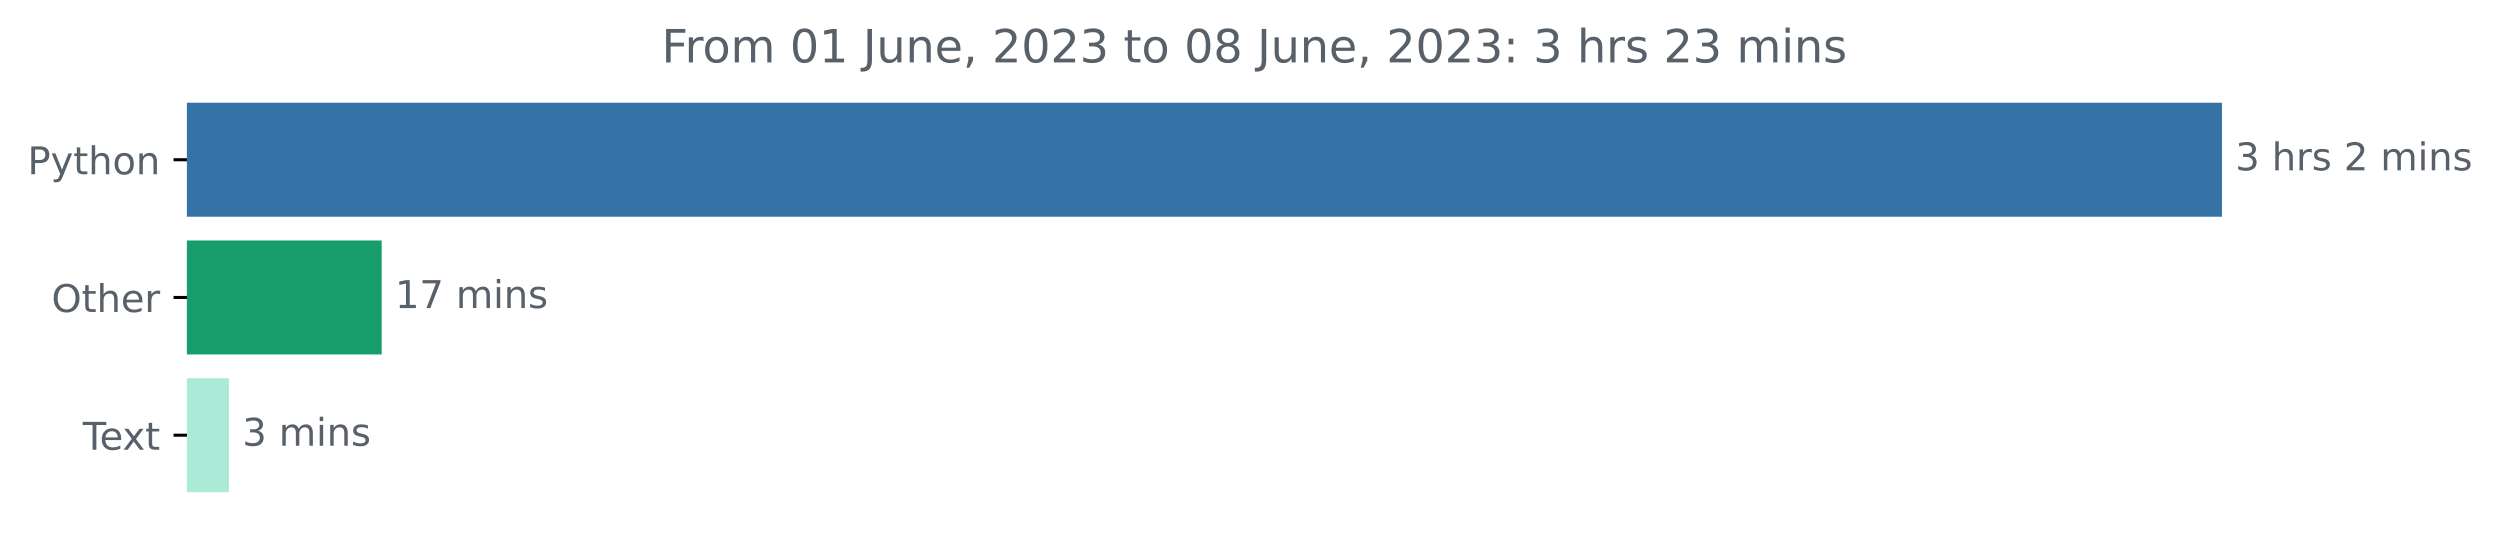
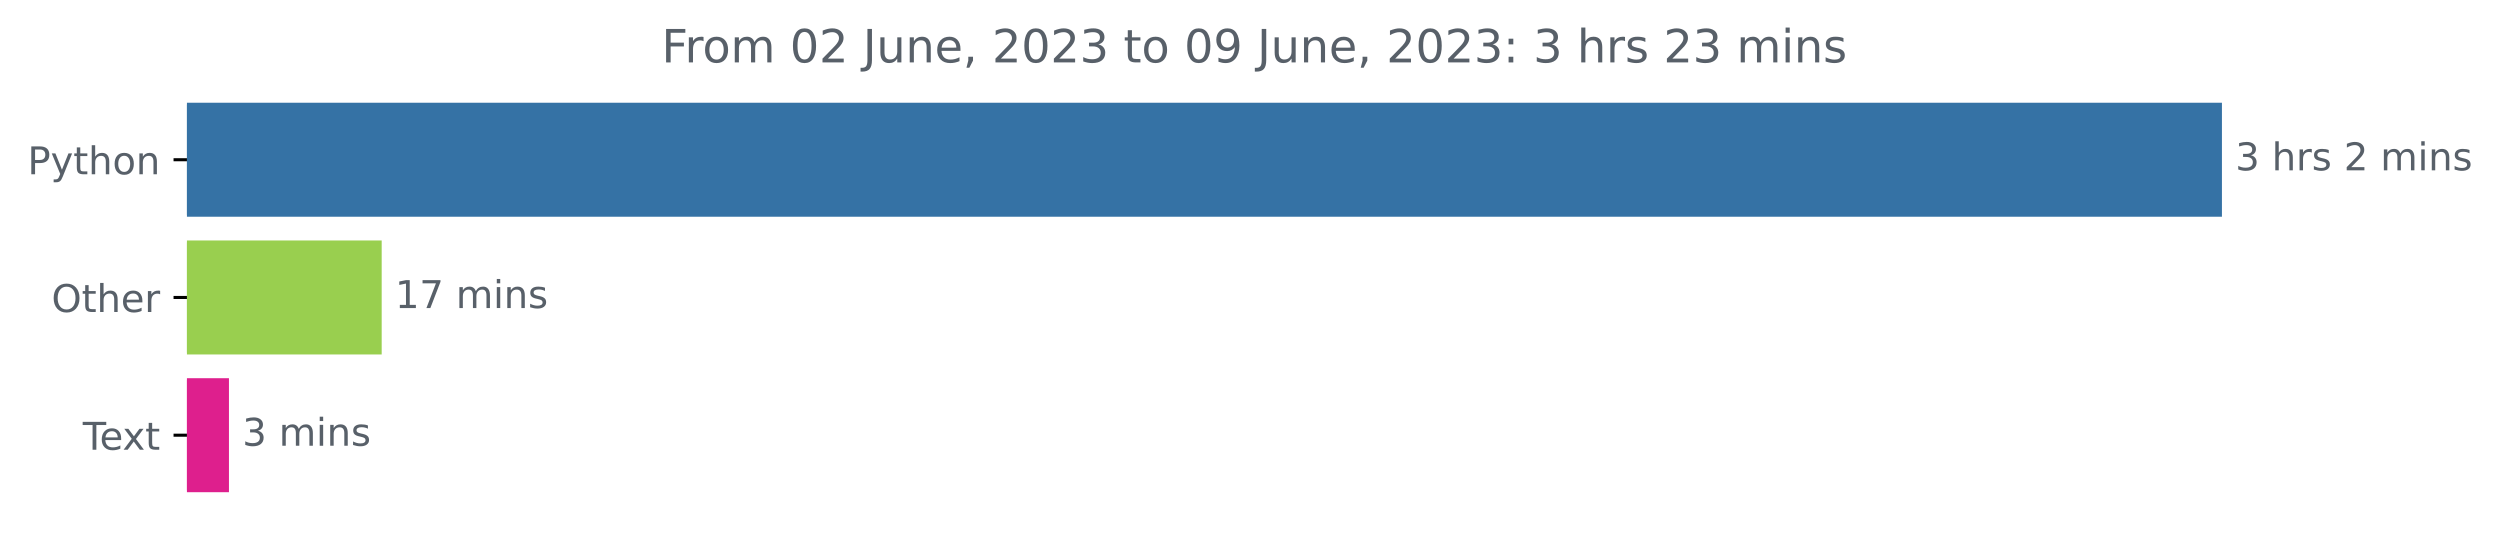
<svg xmlns="http://www.w3.org/2000/svg" xmlns:xlink="http://www.w3.org/1999/xlink" width="653.474pt" height="140.398pt" viewBox="0 0 653.474 140.398" version="1.1">
  <defs>
    <style type="text/css">*{stroke-linejoin: round; stroke-linecap: butt}</style>
  </defs>
  <g id="figure_1">
    <g id="patch_1">
      <path d="M 0 140.398  L 653.474 140.398  L 653.474 0  L 0 0  L 0 140.398  z " style="fill: none" />
    </g>
    <g id="axes_1">
      <g id="patch_2">
-         <path d="M 48.862 27.358  L 580.291 27.358  L 580.291 56.158  L 48.862 56.158  z " clip-path="url(#pfc983d947a)" style="fill: #3572a5; stroke: #3572a5; stroke-linejoin: miter" />
+         <path d="M 48.862 27.358  L 580.291 27.358  L 580.291 56.158  L 48.862 56.158  z " clip-path="url(#p2333778196)" style="fill: #3572a5; stroke: #3572a5; stroke-linejoin: miter" />
      </g>
      <g id="patch_3">
-         <path d="M 48.862 63.358  L 99.269 63.358  L 99.269 92.158  L 48.862 92.158  z " clip-path="url(#pfc983d947a)" style="fill: #179d6d; stroke: #179d6d; stroke-linejoin: miter" />
+         <path d="M 48.862 63.358  L 99.269 63.358  L 99.269 92.158  L 48.862 92.158  z " clip-path="url(#p2333778196)" style="fill: #99cf4f; stroke: #99cf4f; stroke-linejoin: miter" />
      </g>
      <g id="patch_4">
-         <path d="M 48.862 99.358  L 59.347 99.358  L 59.347 128.158  L 48.862 128.158  z " clip-path="url(#pfc983d947a)" style="fill: #acead8; stroke: #acead8; stroke-linejoin: miter" />
+         <path d="M 48.862 99.358  L 59.347 99.358  L 59.347 128.158  L 48.862 128.158  z " clip-path="url(#p2333778196)" style="fill: #de1f8d; stroke: #de1f8d; stroke-linejoin: miter" />
      </g>
      <g id="matplotlib.axis_1" />
      <g id="matplotlib.axis_2">
        <g id="ytick_1">
          <g id="line2d_1">
            <defs>
-               <path id="mb0fc839c42" d="M 0 0  L -3.5 0  " style="stroke: #000000; stroke-width: 0.8" />
+               <path id="m651dd4c2ed" d="M 0 0  L -3.5 0  " style="stroke: #000000; stroke-width: 0.8" />
            </defs>
            <g>
-               <use xlink:href="#mb0fc839c42" x="48.862" y="41.758" style="stroke: #000000; stroke-width: 0.8" />
+               <use xlink:href="#m651dd4c2ed" x="48.862" y="41.758" style="stroke: #000000; stroke-width: 0.8" />
            </g>
          </g>
          <g id="text_1">
            <g style="fill: #586069" transform="translate(7.2 45.55734)scale(0.1 -0.1)">
              <defs>
                <path id="DejaVuSans-50" d="M 1259 4147  L 1259 2394  L 2053 2394  Q 2494 2394 2734 2622  Q 2975 2850 2975 3272  Q 2975 3691 2734 3919  Q 2494 4147 2053 4147  L 1259 4147  z M 628 4666  L 2053 4666  Q 2838 4666 3239 4311  Q 3641 3956 3641 3272  Q 3641 2581 3239 2228  Q 2838 1875 2053 1875  L 1259 1875  L 1259 0  L 628 0  L 628 4666  z " transform="scale(0.015625)" />
                <path id="DejaVuSans-79" d="M 2059 -325  Q 1816 -950 1584 -1140  Q 1353 -1331 966 -1331  L 506 -1331  L 506 -850  L 844 -850  Q 1081 -850 1212 -737  Q 1344 -625 1503 -206  L 1606 56  L 191 3500  L 800 3500  L 1894 763  L 2988 3500  L 3597 3500  L 2059 -325  z " transform="scale(0.015625)" />
                <path id="DejaVuSans-74" d="M 1172 4494  L 1172 3500  L 2356 3500  L 2356 3053  L 1172 3053  L 1172 1153  Q 1172 725 1289 603  Q 1406 481 1766 481  L 2356 481  L 2356 0  L 1766 0  Q 1100 0 847 248  Q 594 497 594 1153  L 594 3053  L 172 3053  L 172 3500  L 594 3500  L 594 4494  L 1172 4494  z " transform="scale(0.015625)" />
                <path id="DejaVuSans-68" d="M 3513 2113  L 3513 0  L 2938 0  L 2938 2094  Q 2938 2591 2744 2837  Q 2550 3084 2163 3084  Q 1697 3084 1428 2787  Q 1159 2491 1159 1978  L 1159 0  L 581 0  L 581 4863  L 1159 4863  L 1159 2956  Q 1366 3272 1645 3428  Q 1925 3584 2291 3584  Q 2894 3584 3203 3211  Q 3513 2838 3513 2113  z " transform="scale(0.015625)" />
                <path id="DejaVuSans-6f" d="M 1959 3097  Q 1497 3097 1228 2736  Q 959 2375 959 1747  Q 959 1119 1226 758  Q 1494 397 1959 397  Q 2419 397 2687 759  Q 2956 1122 2956 1747  Q 2956 2369 2687 2733  Q 2419 3097 1959 3097  z M 1959 3584  Q 2709 3584 3137 3096  Q 3566 2609 3566 1747  Q 3566 888 3137 398  Q 2709 -91 1959 -91  Q 1206 -91 779 398  Q 353 888 353 1747  Q 353 2609 779 3096  Q 1206 3584 1959 3584  z " transform="scale(0.015625)" />
                <path id="DejaVuSans-6e" d="M 3513 2113  L 3513 0  L 2938 0  L 2938 2094  Q 2938 2591 2744 2837  Q 2550 3084 2163 3084  Q 1697 3084 1428 2787  Q 1159 2491 1159 1978  L 1159 0  L 581 0  L 581 3500  L 1159 3500  L 1159 2956  Q 1366 3272 1645 3428  Q 1925 3584 2291 3584  Q 2894 3584 3203 3211  Q 3513 2838 3513 2113  z " transform="scale(0.015625)" />
              </defs>
              <use xlink:href="#DejaVuSans-50" />
              <use xlink:href="#DejaVuSans-79" x="60.303" />
              <use xlink:href="#DejaVuSans-74" x="119.482" />
              <use xlink:href="#DejaVuSans-68" x="158.691" />
              <use xlink:href="#DejaVuSans-6f" x="222.07" />
              <use xlink:href="#DejaVuSans-6e" x="283.252" />
            </g>
          </g>
        </g>
        <g id="ytick_2">
          <g id="line2d_2">
            <g>
-               <use xlink:href="#mb0fc839c42" x="48.862" y="77.758" style="stroke: #000000; stroke-width: 0.8" />
+               <use xlink:href="#m651dd4c2ed" x="48.862" y="77.758" style="stroke: #000000; stroke-width: 0.8" />
            </g>
          </g>
          <g id="text_2">
            <g style="fill: #586069" transform="translate(13.46875 81.55734)scale(0.1 -0.1)">
              <defs>
                <path id="DejaVuSans-4f" d="M 2522 4238  Q 1834 4238 1429 3725  Q 1025 3213 1025 2328  Q 1025 1447 1429 934  Q 1834 422 2522 422  Q 3209 422 3611 934  Q 4013 1447 4013 2328  Q 4013 3213 3611 3725  Q 3209 4238 2522 4238  z M 2522 4750  Q 3503 4750 4090 4092  Q 4678 3434 4678 2328  Q 4678 1225 4090 567  Q 3503 -91 2522 -91  Q 1538 -91 948 565  Q 359 1222 359 2328  Q 359 3434 948 4092  Q 1538 4750 2522 4750  z " transform="scale(0.015625)" />
                <path id="DejaVuSans-65" d="M 3597 1894  L 3597 1613  L 953 1613  Q 991 1019 1311 708  Q 1631 397 2203 397  Q 2534 397 2845 478  Q 3156 559 3463 722  L 3463 178  Q 3153 47 2828 -22  Q 2503 -91 2169 -91  Q 1331 -91 842 396  Q 353 884 353 1716  Q 353 2575 817 3079  Q 1281 3584 2069 3584  Q 2775 3584 3186 3129  Q 3597 2675 3597 1894  z M 3022 2063  Q 3016 2534 2758 2815  Q 2500 3097 2075 3097  Q 1594 3097 1305 2825  Q 1016 2553 972 2059  L 3022 2063  z " transform="scale(0.015625)" />
                <path id="DejaVuSans-72" d="M 2631 2963  Q 2534 3019 2420 3045  Q 2306 3072 2169 3072  Q 1681 3072 1420 2755  Q 1159 2438 1159 1844  L 1159 0  L 581 0  L 581 3500  L 1159 3500  L 1159 2956  Q 1341 3275 1631 3429  Q 1922 3584 2338 3584  Q 2397 3584 2469 3576  Q 2541 3569 2628 3553  L 2631 2963  z " transform="scale(0.015625)" />
              </defs>
              <use xlink:href="#DejaVuSans-4f" />
              <use xlink:href="#DejaVuSans-74" x="78.711" />
              <use xlink:href="#DejaVuSans-68" x="117.92" />
              <use xlink:href="#DejaVuSans-65" x="181.299" />
              <use xlink:href="#DejaVuSans-72" x="242.822" />
            </g>
          </g>
        </g>
        <g id="ytick_3">
          <g id="line2d_3">
            <g>
-               <use xlink:href="#mb0fc839c42" x="48.862" y="113.758" style="stroke: #000000; stroke-width: 0.8" />
+               <use xlink:href="#m651dd4c2ed" x="48.862" y="113.758" style="stroke: #000000; stroke-width: 0.8" />
            </g>
          </g>
          <g id="text_3">
            <g style="fill: #586069" transform="translate(21.6375 117.5573)scale(0.1 -0.1)">
              <defs>
                <path id="DejaVuSans-54" d="M -19 4666  L 3928 4666  L 3928 4134  L 2272 4134  L 2272 0  L 1638 0  L 1638 4134  L -19 4134  L -19 4666  z " transform="scale(0.015625)" />
                <path id="DejaVuSans-78" d="M 3513 3500  L 2247 1797  L 3578 0  L 2900 0  L 1881 1375  L 863 0  L 184 0  L 1544 1831  L 300 3500  L 978 3500  L 1906 2253  L 2834 3500  L 3513 3500  z " transform="scale(0.015625)" />
              </defs>
              <use xlink:href="#DejaVuSans-54" />
              <use xlink:href="#DejaVuSans-65" x="44.084" />
              <use xlink:href="#DejaVuSans-78" x="103.857" />
              <use xlink:href="#DejaVuSans-74" x="163.037" />
            </g>
          </g>
        </g>
      </g>
      <g id="text_4">
        <g style="fill: #586069" transform="translate(584.2911 44.5175)scale(0.1 -0.1)">
          <defs>
            <path id="DejaVuSans-33" d="M 2597 2516  Q 3050 2419 3304 2112  Q 3559 1806 3559 1356  Q 3559 666 3084 287  Q 2609 -91 1734 -91  Q 1441 -91 1130 -33  Q 819 25 488 141  L 488 750  Q 750 597 1062 519  Q 1375 441 1716 441  Q 2309 441 2620 675  Q 2931 909 2931 1356  Q 2931 1769 2642 2001  Q 2353 2234 1838 2234  L 1294 2234  L 1294 2753  L 1863 2753  Q 2328 2753 2575 2939  Q 2822 3125 2822 3475  Q 2822 3834 2567 4026  Q 2313 4219 1838 4219  Q 1578 4219 1281 4162  Q 984 4106 628 3988  L 628 4550  Q 988 4650 1302 4700  Q 1616 4750 1894 4750  Q 2613 4750 3031 4423  Q 3450 4097 3450 3541  Q 3450 3153 3228 2886  Q 3006 2619 2597 2516  z " transform="scale(0.015625)" />
            <path id="DejaVuSans-20" transform="scale(0.015625)" />
            <path id="DejaVuSans-73" d="M 2834 3397  L 2834 2853  Q 2591 2978 2328 3040  Q 2066 3103 1784 3103  Q 1356 3103 1142 2972  Q 928 2841 928 2578  Q 928 2378 1081 2264  Q 1234 2150 1697 2047  L 1894 2003  Q 2506 1872 2764 1633  Q 3022 1394 3022 966  Q 3022 478 2636 193  Q 2250 -91 1575 -91  Q 1294 -91 989 -36  Q 684 19 347 128  L 347 722  Q 666 556 975 473  Q 1284 391 1588 391  Q 1994 391 2212 530  Q 2431 669 2431 922  Q 2431 1156 2273 1281  Q 2116 1406 1581 1522  L 1381 1569  Q 847 1681 609 1914  Q 372 2147 372 2553  Q 372 3047 722 3315  Q 1072 3584 1716 3584  Q 2034 3584 2315 3537  Q 2597 3491 2834 3397  z " transform="scale(0.015625)" />
            <path id="DejaVuSans-32" d="M 1228 531  L 3431 531  L 3431 0  L 469 0  L 469 531  Q 828 903 1448 1529  Q 2069 2156 2228 2338  Q 2531 2678 2651 2914  Q 2772 3150 2772 3378  Q 2772 3750 2511 3984  Q 2250 4219 1831 4219  Q 1534 4219 1204 4116  Q 875 4013 500 3803  L 500 4441  Q 881 4594 1212 4672  Q 1544 4750 1819 4750  Q 2544 4750 2975 4387  Q 3406 4025 3406 3419  Q 3406 3131 3298 2873  Q 3191 2616 2906 2266  Q 2828 2175 2409 1742  Q 1991 1309 1228 531  z " transform="scale(0.015625)" />
            <path id="DejaVuSans-6d" d="M 3328 2828  Q 3544 3216 3844 3400  Q 4144 3584 4550 3584  Q 5097 3584 5394 3201  Q 5691 2819 5691 2113  L 5691 0  L 5113 0  L 5113 2094  Q 5113 2597 4934 2840  Q 4756 3084 4391 3084  Q 3944 3084 3684 2787  Q 3425 2491 3425 1978  L 3425 0  L 2847 0  L 2847 2094  Q 2847 2600 2669 2842  Q 2491 3084 2119 3084  Q 1678 3084 1418 2786  Q 1159 2488 1159 1978  L 1159 0  L 581 0  L 581 3500  L 1159 3500  L 1159 2956  Q 1356 3278 1631 3431  Q 1906 3584 2284 3584  Q 2666 3584 2933 3390  Q 3200 3197 3328 2828  z " transform="scale(0.015625)" />
            <path id="DejaVuSans-69" d="M 603 3500  L 1178 3500  L 1178 0  L 603 0  L 603 3500  z M 603 4863  L 1178 4863  L 1178 4134  L 603 4134  L 603 4863  z " transform="scale(0.015625)" />
          </defs>
          <use xlink:href="#DejaVuSans-33" />
          <use xlink:href="#DejaVuSans-20" x="63.623" />
          <use xlink:href="#DejaVuSans-68" x="95.41" />
          <use xlink:href="#DejaVuSans-72" x="158.789" />
          <use xlink:href="#DejaVuSans-73" x="199.902" />
          <use xlink:href="#DejaVuSans-20" x="252.002" />
          <use xlink:href="#DejaVuSans-32" x="283.789" />
          <use xlink:href="#DejaVuSans-20" x="347.412" />
          <use xlink:href="#DejaVuSans-6d" x="379.199" />
          <use xlink:href="#DejaVuSans-69" x="476.611" />
          <use xlink:href="#DejaVuSans-6e" x="504.395" />
          <use xlink:href="#DejaVuSans-73" x="567.773" />
        </g>
      </g>
      <g id="text_5">
        <g style="fill: #586069" transform="translate(103.2688 80.5175)scale(0.1 -0.1)">
          <defs>
            <path id="DejaVuSans-31" d="M 794 531  L 1825 531  L 1825 4091  L 703 3866  L 703 4441  L 1819 4666  L 2450 4666  L 2450 531  L 3481 531  L 3481 0  L 794 0  L 794 531  z " transform="scale(0.015625)" />
            <path id="DejaVuSans-37" d="M 525 4666  L 3525 4666  L 3525 4397  L 1831 0  L 1172 0  L 2766 4134  L 525 4134  L 525 4666  z " transform="scale(0.015625)" />
          </defs>
          <use xlink:href="#DejaVuSans-31" />
          <use xlink:href="#DejaVuSans-37" x="63.623" />
          <use xlink:href="#DejaVuSans-20" x="127.246" />
          <use xlink:href="#DejaVuSans-6d" x="159.033" />
          <use xlink:href="#DejaVuSans-69" x="256.445" />
          <use xlink:href="#DejaVuSans-6e" x="284.229" />
          <use xlink:href="#DejaVuSans-73" x="347.607" />
        </g>
      </g>
      <g id="text_6">
        <g style="fill: #586069" transform="translate(63.34655 116.5175)scale(0.1 -0.1)">
          <use xlink:href="#DejaVuSans-33" />
          <use xlink:href="#DejaVuSans-20" x="63.623" />
          <use xlink:href="#DejaVuSans-6d" x="95.41" />
          <use xlink:href="#DejaVuSans-69" x="192.822" />
          <use xlink:href="#DejaVuSans-6e" x="220.605" />
          <use xlink:href="#DejaVuSans-73" x="283.984" />
        </g>
      </g>
      <g id="text_7">
        <g style="fill: #586069" transform="translate(172.935 16.31812)scale(0.12 -0.12)">
          <defs>
            <path id="DejaVuSans-46" d="M 628 4666  L 3309 4666  L 3309 4134  L 1259 4134  L 1259 2759  L 3109 2759  L 3109 2228  L 1259 2228  L 1259 0  L 628 0  L 628 4666  z " transform="scale(0.015625)" />
            <path id="DejaVuSans-30" d="M 2034 4250  Q 1547 4250 1301 3770  Q 1056 3291 1056 2328  Q 1056 1369 1301 889  Q 1547 409 2034 409  Q 2525 409 2770 889  Q 3016 1369 3016 2328  Q 3016 3291 2770 3770  Q 2525 4250 2034 4250  z M 2034 4750  Q 2819 4750 3233 4129  Q 3647 3509 3647 2328  Q 3647 1150 3233 529  Q 2819 -91 2034 -91  Q 1250 -91 836 529  Q 422 1150 422 2328  Q 422 3509 836 4129  Q 1250 4750 2034 4750  z " transform="scale(0.015625)" />
            <path id="DejaVuSans-4a" d="M 628 4666  L 1259 4666  L 1259 325  Q 1259 -519 939 -900  Q 619 -1281 -91 -1281  L -331 -1281  L -331 -750  L -134 -750  Q 284 -750 456 -515  Q 628 -281 628 325  L 628 4666  z " transform="scale(0.015625)" />
            <path id="DejaVuSans-75" d="M 544 1381  L 544 3500  L 1119 3500  L 1119 1403  Q 1119 906 1312 657  Q 1506 409 1894 409  Q 2359 409 2629 706  Q 2900 1003 2900 1516  L 2900 3500  L 3475 3500  L 3475 0  L 2900 0  L 2900 538  Q 2691 219 2414 64  Q 2138 -91 1772 -91  Q 1169 -91 856 284  Q 544 659 544 1381  z M 1991 3584  L 1991 3584  z " transform="scale(0.015625)" />
            <path id="DejaVuSans-2c" d="M 750 794  L 1409 794  L 1409 256  L 897 -744  L 494 -744  L 750 256  L 750 794  z " transform="scale(0.015625)" />
-             <path id="DejaVuSans-38" d="M 2034 2216  Q 1584 2216 1326 1975  Q 1069 1734 1069 1313  Q 1069 891 1326 650  Q 1584 409 2034 409  Q 2484 409 2743 651  Q 3003 894 3003 1313  Q 3003 1734 2745 1975  Q 2488 2216 2034 2216  z M 1403 2484  Q 997 2584 770 2862  Q 544 3141 544 3541  Q 544 4100 942 4425  Q 1341 4750 2034 4750  Q 2731 4750 3128 4425  Q 3525 4100 3525 3541  Q 3525 3141 3298 2862  Q 3072 2584 2669 2484  Q 3125 2378 3379 2068  Q 3634 1759 3634 1313  Q 3634 634 3220 271  Q 2806 -91 2034 -91  Q 1263 -91 848 271  Q 434 634 434 1313  Q 434 1759 690 2068  Q 947 2378 1403 2484  z M 1172 3481  Q 1172 3119 1398 2916  Q 1625 2713 2034 2713  Q 2441 2713 2670 2916  Q 2900 3119 2900 3481  Q 2900 3844 2670 4047  Q 2441 4250 2034 4250  Q 1625 4250 1398 4047  Q 1172 3844 1172 3481  z " transform="scale(0.015625)" />
+             <path id="DejaVuSans-39" d="M 703 97  L 703 672  Q 941 559 1184 500  Q 1428 441 1663 441  Q 2288 441 2617 861  Q 2947 1281 2994 2138  Q 2813 1869 2534 1725  Q 2256 1581 1919 1581  Q 1219 1581 811 2004  Q 403 2428 403 3163  Q 403 3881 828 4315  Q 1253 4750 1959 4750  Q 2769 4750 3195 4129  Q 3622 3509 3622 2328  Q 3622 1225 3098 567  Q 2575 -91 1691 -91  Q 1453 -91 1209 -44  Q 966 3 703 97  z M 1959 2075  Q 2384 2075 2632 2365  Q 2881 2656 2881 3163  Q 2881 3666 2632 3958  Q 2384 4250 1959 4250  Q 1534 4250 1286 3958  Q 1038 3666 1038 3163  Q 1038 2656 1286 2365  Q 1534 2075 1959 2075  z " transform="scale(0.015625)" />
            <path id="DejaVuSans-3a" d="M 750 794  L 1409 794  L 1409 0  L 750 0  L 750 794  z M 750 3309  L 1409 3309  L 1409 2516  L 750 2516  L 750 3309  z " transform="scale(0.015625)" />
          </defs>
          <use xlink:href="#DejaVuSans-46" />
          <use xlink:href="#DejaVuSans-72" x="50.27" />
          <use xlink:href="#DejaVuSans-6f" x="89.133" />
          <use xlink:href="#DejaVuSans-6d" x="150.314" />
          <use xlink:href="#DejaVuSans-20" x="247.727" />
          <use xlink:href="#DejaVuSans-30" x="279.514" />
-           <use xlink:href="#DejaVuSans-31" x="343.137" />
+           <use xlink:href="#DejaVuSans-32" x="343.137" />
          <use xlink:href="#DejaVuSans-20" x="406.76" />
          <use xlink:href="#DejaVuSans-4a" x="438.547" />
          <use xlink:href="#DejaVuSans-75" x="468.039" />
          <use xlink:href="#DejaVuSans-6e" x="531.418" />
          <use xlink:href="#DejaVuSans-65" x="594.797" />
          <use xlink:href="#DejaVuSans-2c" x="656.32" />
          <use xlink:href="#DejaVuSans-20" x="688.107" />
          <use xlink:href="#DejaVuSans-32" x="719.895" />
          <use xlink:href="#DejaVuSans-30" x="783.518" />
          <use xlink:href="#DejaVuSans-32" x="847.141" />
          <use xlink:href="#DejaVuSans-33" x="910.764" />
          <use xlink:href="#DejaVuSans-20" x="974.387" />
          <use xlink:href="#DejaVuSans-74" x="1006.174" />
          <use xlink:href="#DejaVuSans-6f" x="1045.383" />
          <use xlink:href="#DejaVuSans-20" x="1106.564" />
          <use xlink:href="#DejaVuSans-30" x="1138.352" />
-           <use xlink:href="#DejaVuSans-38" x="1201.975" />
+           <use xlink:href="#DejaVuSans-39" x="1201.975" />
          <use xlink:href="#DejaVuSans-20" x="1265.598" />
          <use xlink:href="#DejaVuSans-4a" x="1297.385" />
          <use xlink:href="#DejaVuSans-75" x="1326.877" />
          <use xlink:href="#DejaVuSans-6e" x="1390.256" />
          <use xlink:href="#DejaVuSans-65" x="1453.635" />
          <use xlink:href="#DejaVuSans-2c" x="1515.158" />
          <use xlink:href="#DejaVuSans-20" x="1546.945" />
          <use xlink:href="#DejaVuSans-32" x="1578.732" />
          <use xlink:href="#DejaVuSans-30" x="1642.355" />
          <use xlink:href="#DejaVuSans-32" x="1705.979" />
          <use xlink:href="#DejaVuSans-33" x="1769.602" />
          <use xlink:href="#DejaVuSans-3a" x="1833.225" />
          <use xlink:href="#DejaVuSans-20" x="1866.916" />
          <use xlink:href="#DejaVuSans-33" x="1898.703" />
          <use xlink:href="#DejaVuSans-20" x="1962.326" />
          <use xlink:href="#DejaVuSans-68" x="1994.113" />
          <use xlink:href="#DejaVuSans-72" x="2057.492" />
          <use xlink:href="#DejaVuSans-73" x="2098.605" />
          <use xlink:href="#DejaVuSans-20" x="2150.705" />
          <use xlink:href="#DejaVuSans-32" x="2182.492" />
          <use xlink:href="#DejaVuSans-33" x="2246.115" />
          <use xlink:href="#DejaVuSans-20" x="2309.738" />
          <use xlink:href="#DejaVuSans-6d" x="2341.525" />
          <use xlink:href="#DejaVuSans-69" x="2438.938" />
          <use xlink:href="#DejaVuSans-6e" x="2466.721" />
          <use xlink:href="#DejaVuSans-73" x="2530.1" />
        </g>
      </g>
    </g>
  </g>
  <defs>
-     <clipPath id="pfc983d947a">
+     <clipPath id="p2333778196">
      <rect x="48.862" y="22.318" width="558" height="110.88" />
    </clipPath>
  </defs>
</svg>
